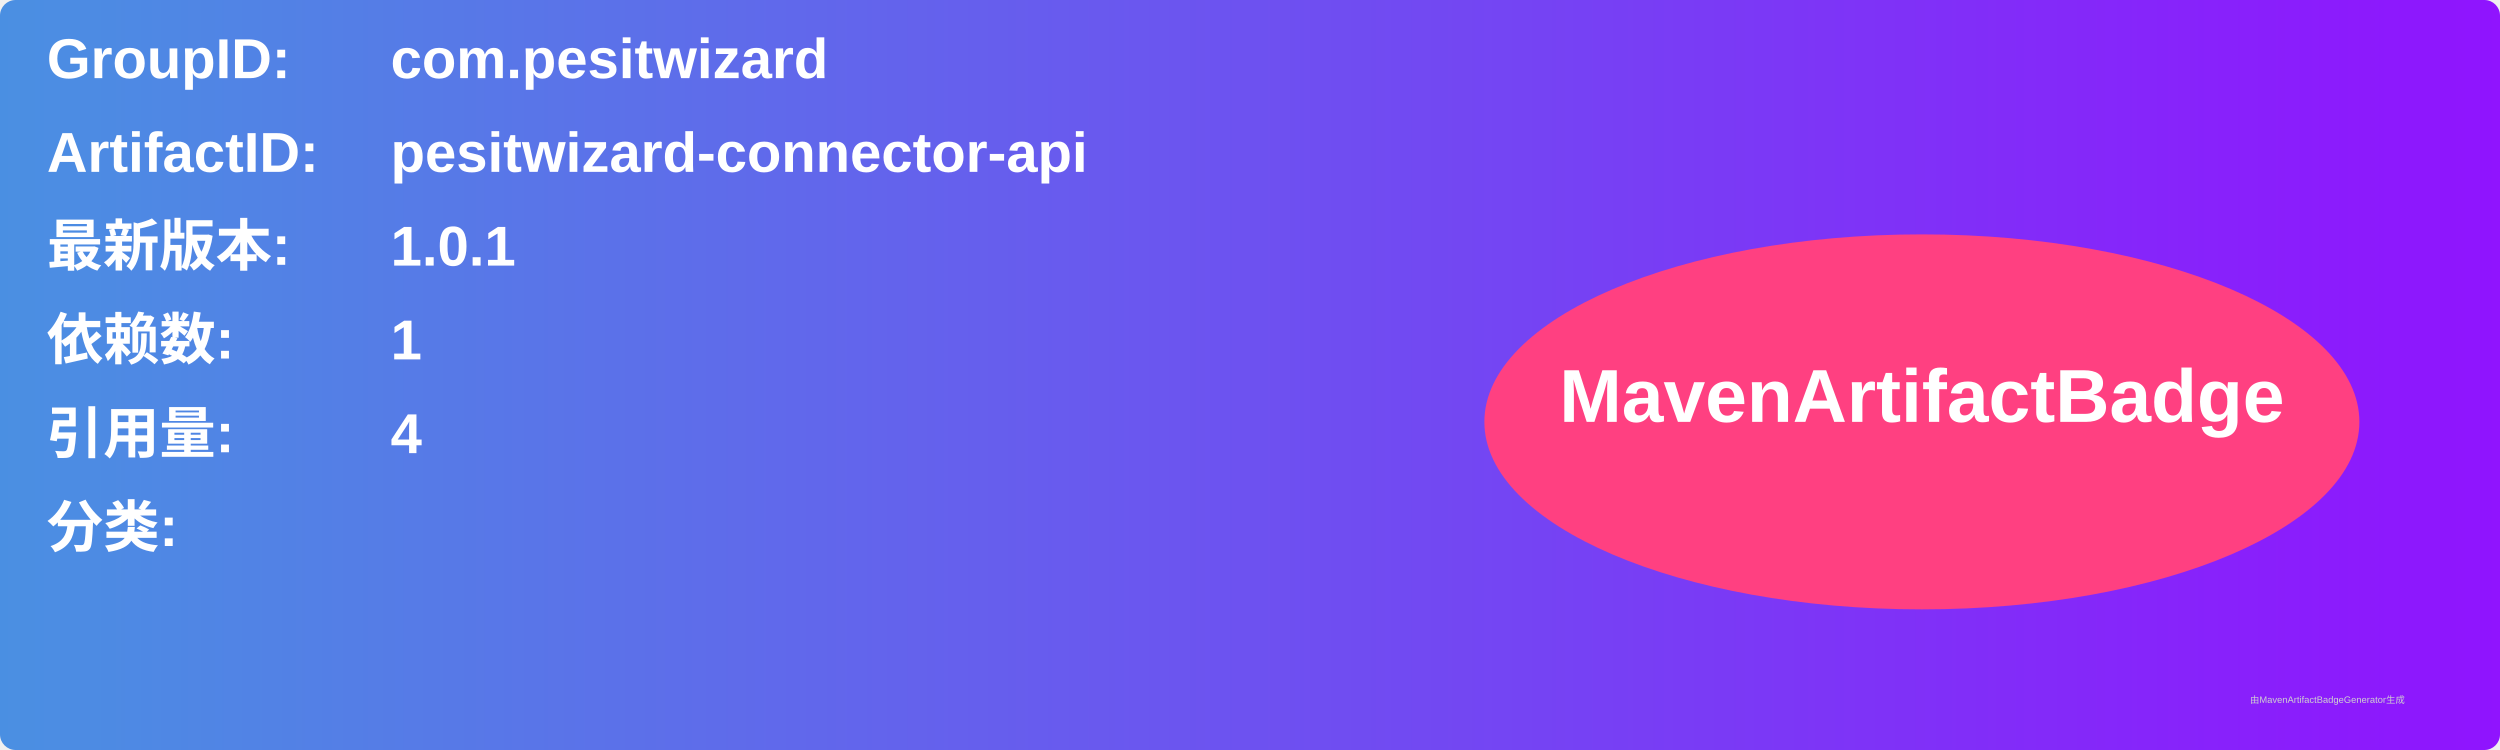
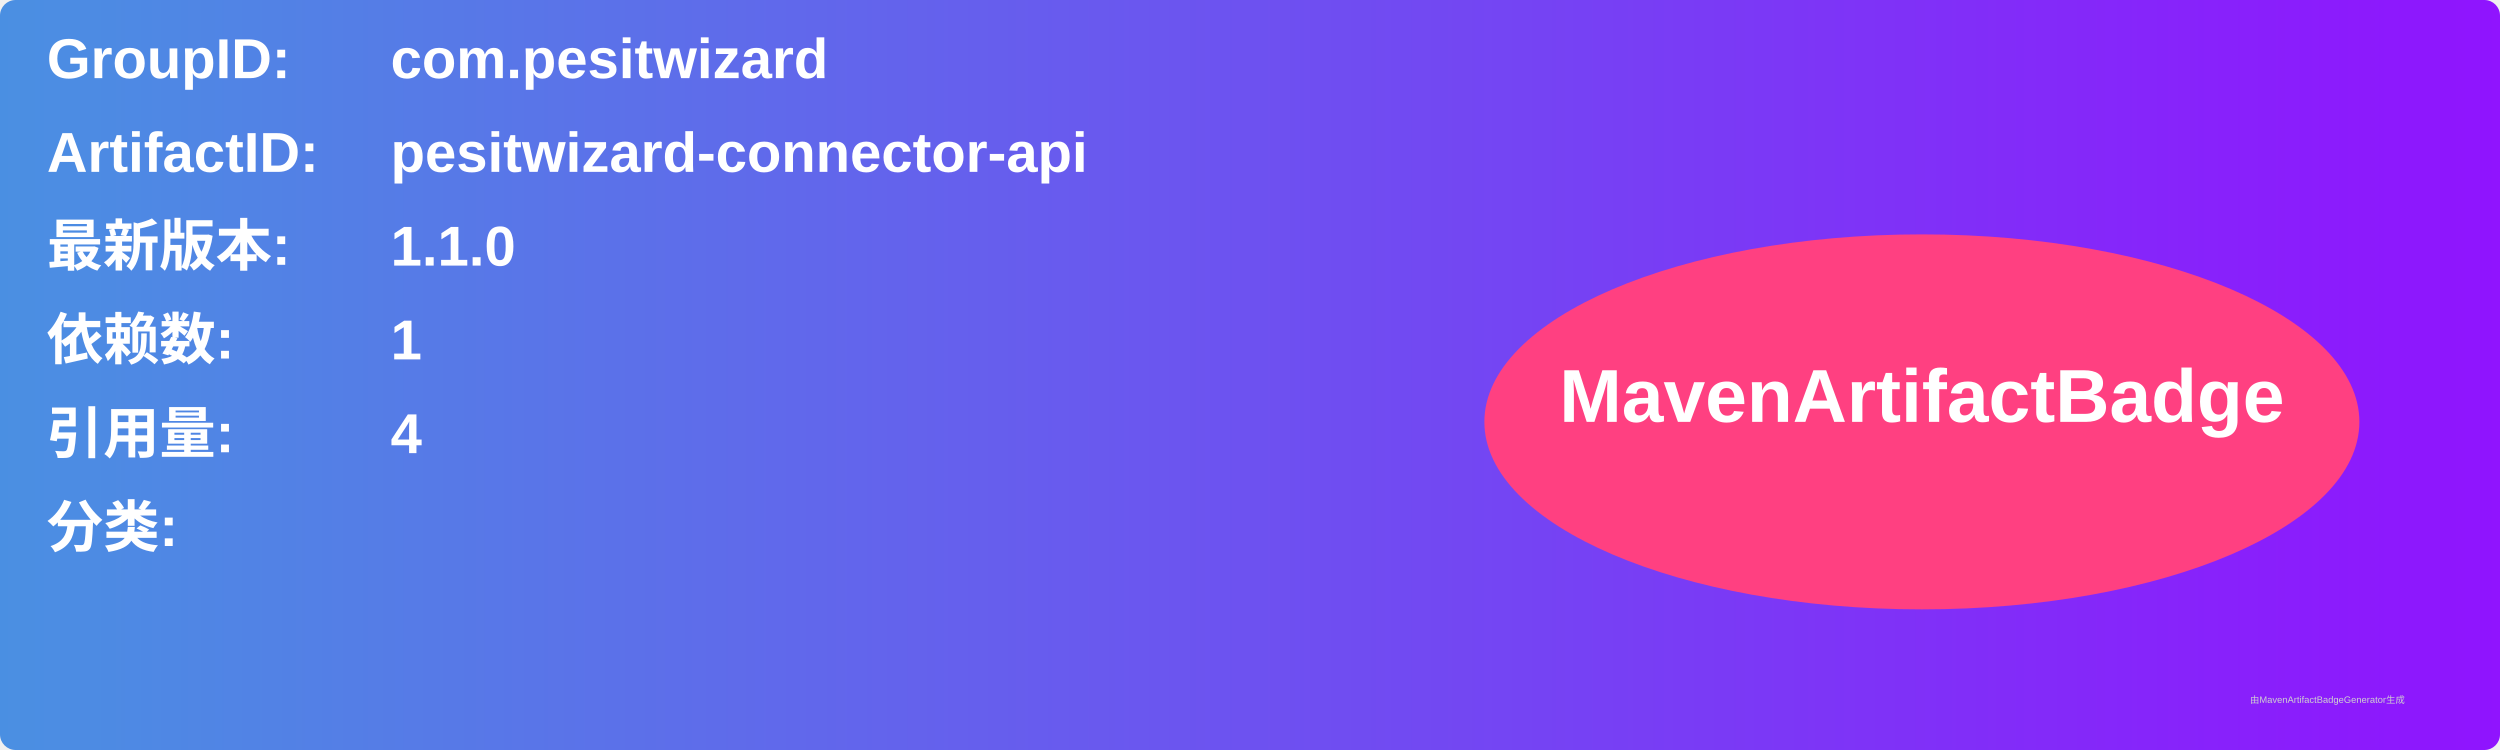
<svg xmlns="http://www.w3.org/2000/svg" width="800" height="240" viewBox="0 0 800 240">
  <linearGradient id="grad" x1="0%" y1="0%" x2="100%" y2="0%">
    <stop offset="0%" stop-color="#4a90e2" />
    <stop offset="100%" stop-color="#9013fe" />
  </linearGradient>
  <rect width="100%" height="100%" rx="5" ry="5" fill="url(#grad)" />
  <g transform="translate(15, 15)">
    <text x="0" y="10" font-family="Arial" font-size="18" fill="white" font-weight="bold" width="260">GroupID:</text>
    <text x="110" y="10" font-family="Arial" font-size="18" fill="white" font-weight="bold" width="460">com.pesitwizard</text>
    <text x="0" y="40" font-family="Arial" font-size="18" fill="white" font-weight="bold" width="260">ArtifactID:</text>
    <text x="110" y="40" font-family="Arial" font-size="18" fill="white" font-weight="bold" width="460">pesitwizard-connector-api</text>
    <text x="0" y="70" font-family="Arial" font-size="18" fill="white" font-weight="bold">最新版本:</text>
    <text x="110" y="70" font-family="Arial" font-size="18" fill="white" font-weight="bold">
-       <tspan font-weight="bold">1.0.1</tspan>
+       <tspan font-weight="bold">1.1.0</tspan>
    </text>
    <text x="0" y="100" font-family="Arial" font-size="18" fill="white" font-weight="bold">依赖数: </text>
    <text x="110" y="100" font-family="Arial" font-size="18" fill="white">
      <tspan font-weight="bold">1</tspan>
    </text>
    <text x="0" y="130" font-family="Arial" font-size="18" fill="white" font-weight="bold">引用量: </text>
    <text x="110" y="130" font-family="Arial" font-size="18" fill="white">
      <tspan font-weight="bold">4</tspan>
    </text>
    <text x="0" y="160" font-family="Arial" font-size="18" fill="white" font-weight="bold">分类:</text>
    <text x="10" y="190" font-family="Arial" font-size="10" fill="white">
      <tspan font-weight="bold" />
    </text>
    <ellipse cx="600" cy="120" rx="140" ry="60" fill="#ff4081" />
    <text x="600" y="120" text-anchor="middle" font-family="Arial" font-size="24" fill="white" font-weight="bold">MavenArtifactBadge</text>
  </g>
  <text x="720" y="225" font-family="Arial" font-size="3" fill="#d0d0d0">由MavenArtifactBadgeGenerator生成</text>
</svg>
